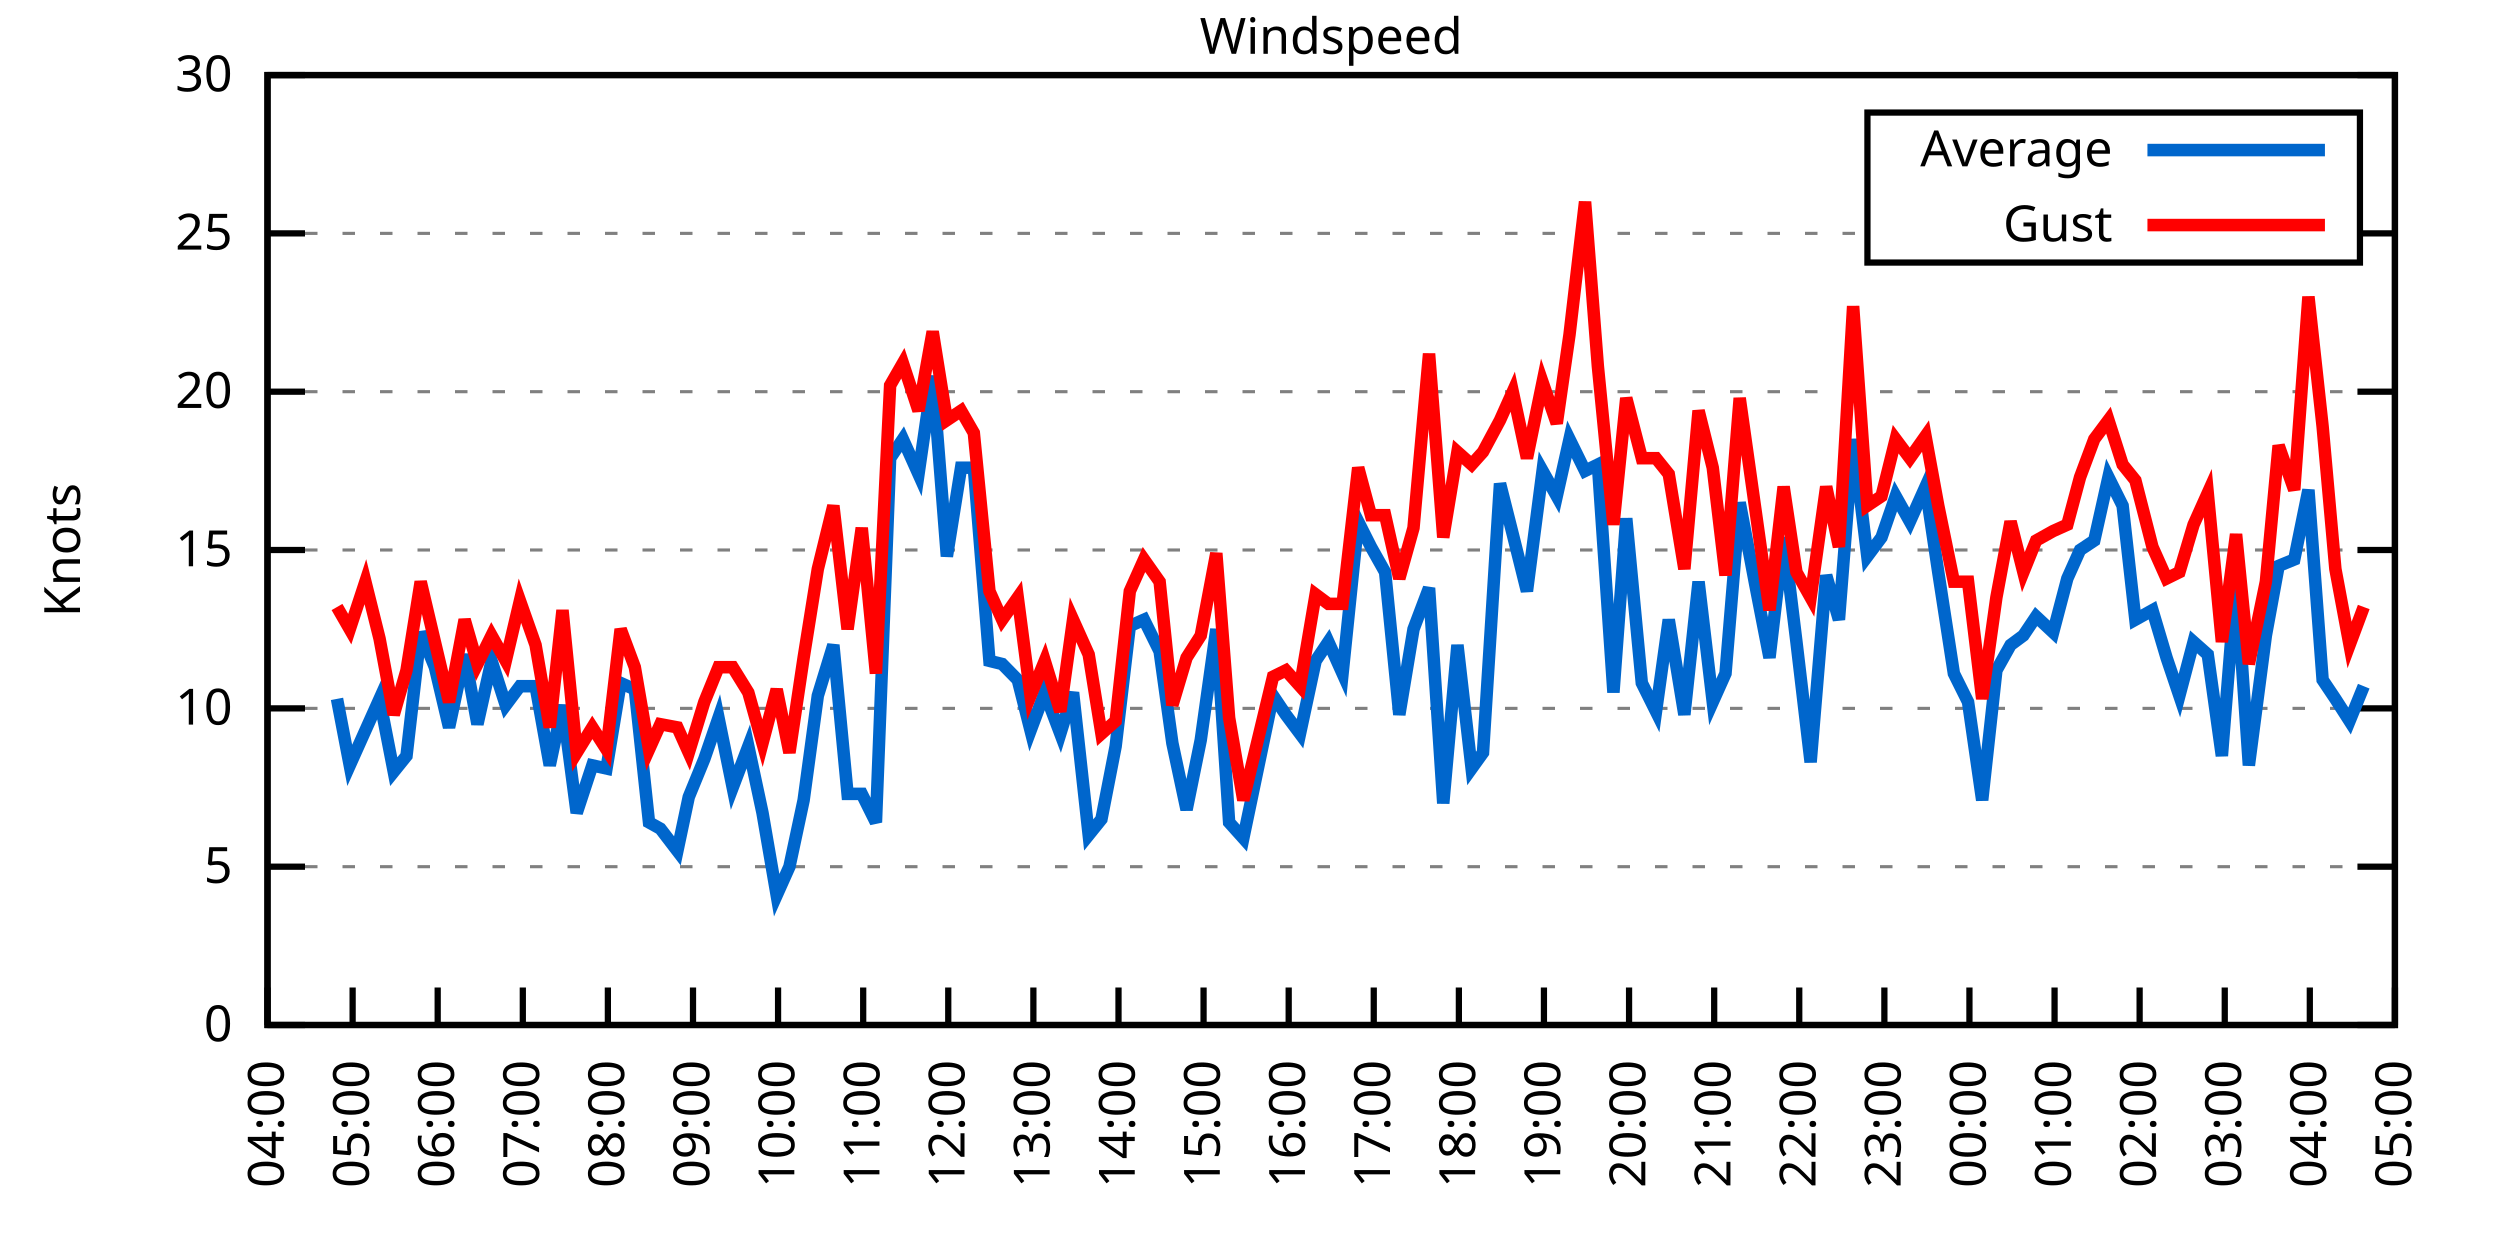
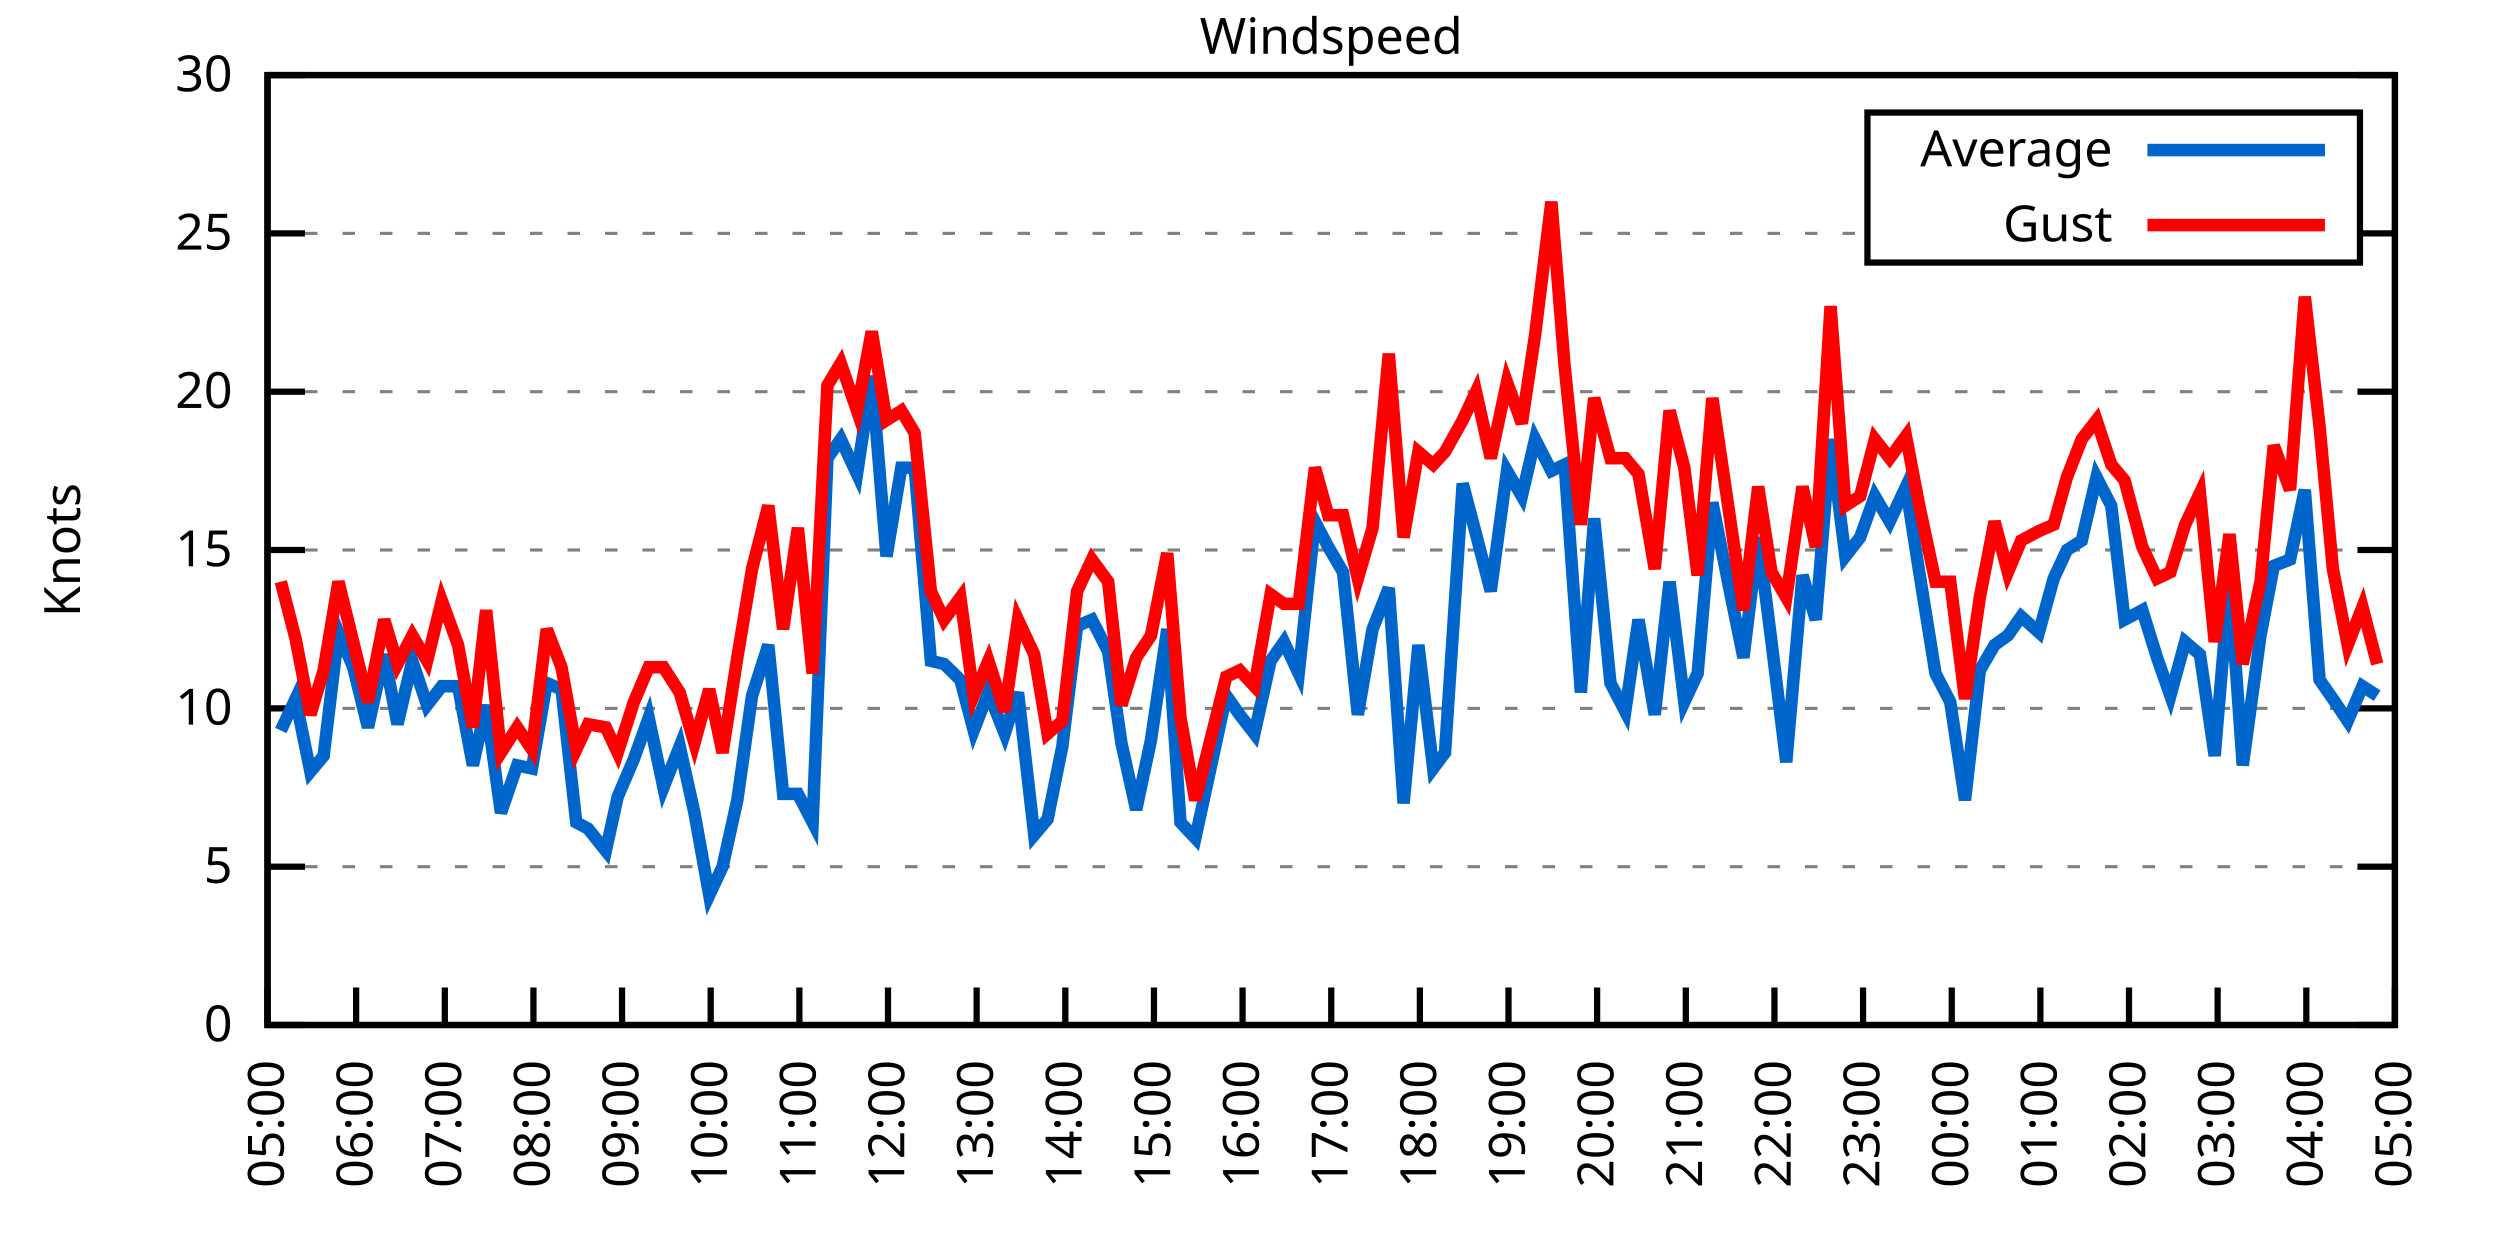
<svg xmlns="http://www.w3.org/2000/svg" xmlns:xlink="http://www.w3.org/1999/xlink" width="400" height="200" viewBox="0 0 400 200">
  <g id="gnuplot_canvas">
    <rect x="0" y="0" width="400" height="200" fill="none" />
    <defs>
      <circle id="gpDot" r="0.5" stroke-width="0.5" stroke="currentColor" />
      <path id="gpPt0" stroke-width="0.333" stroke="currentColor" d="M-1,0 h2 M0,-1 v2" />
      <path id="gpPt1" stroke-width="0.333" stroke="currentColor" d="M-1,-1 L1,1 M1,-1 L-1,1" />
      <path id="gpPt2" stroke-width="0.333" stroke="currentColor" d="M-1,0 L1,0 M0,-1 L0,1 M-1,-1 L1,1 M-1,1 L1,-1" />
      <rect id="gpPt3" stroke-width="0.333" stroke="currentColor" x="-1" y="-1" width="2" height="2" />
      <rect id="gpPt4" stroke-width="0.333" stroke="currentColor" fill="currentColor" x="-1" y="-1" width="2" height="2" />
      <circle id="gpPt5" stroke-width="0.333" stroke="currentColor" cx="0" cy="0" r="1" />
      <use xlink:href="#gpPt5" id="gpPt6" fill="currentColor" stroke="none" />
      <path id="gpPt7" stroke-width="0.333" stroke="currentColor" d="M0,-1.33 L-1.33,0.67 L1.33,0.67 z" />
      <use xlink:href="#gpPt7" id="gpPt8" fill="currentColor" stroke="none" />
      <use xlink:href="#gpPt7" id="gpPt9" stroke="currentColor" transform="rotate(180)" />
      <use xlink:href="#gpPt9" id="gpPt10" fill="currentColor" stroke="none" />
      <use xlink:href="#gpPt3" id="gpPt11" stroke="currentColor" transform="rotate(45)" />
      <use xlink:href="#gpPt11" id="gpPt12" fill="currentColor" stroke="none" />
      <path id="gpPt13" stroke-width="0.333" stroke="currentColor" d="M0,1.330 L1.265,0.411 L0.782,-1.067 L-0.782,-1.076 L-1.265,0.411 z" />
      <use xlink:href="#gpPt13" id="gpPt14" fill="currentColor" stroke="none" />
      <filter id="textbox" filterUnits="objectBoundingBox" x="0" y="0" height="1" width="1">
        <feFlood flood-color="white" flood-opacity="1" result="bgnd" />
        <feComposite in="SourceGraphic" in2="bgnd" operator="atop" />
      </filter>
      <filter id="greybox" filterUnits="objectBoundingBox" x="0" y="0" height="1" width="1">
        <feFlood flood-color="lightgrey" flood-opacity="1" result="grey" />
        <feComposite in="SourceGraphic" in2="grey" operator="atop" />
      </filter>
    </defs>
    <g fill="none" color="white" stroke="currentColor" stroke-width="1.00" stroke-linecap="butt" stroke-linejoin="miter">
</g>
    <g fill="none" color="black" stroke="currentColor" stroke-width="1.00" stroke-linecap="butt" stroke-linejoin="miter">
      <g stroke="none" shape-rendering="crispEdges">
        <polygon fill="rgb(255, 255, 255)" points="42.80,164.00 383.18,164.00 383.18,12.02 42.80,12.02 " />
      </g>
    </g>
    <g fill="none" color="black" stroke="currentColor" stroke-width="1.00" stroke-linecap="butt" stroke-linejoin="miter">
</g>
    <g fill="none" color="black" stroke="black" stroke-width="0.50" stroke-linecap="butt" stroke-linejoin="miter">
</g>
    <g fill="none" color="gray" stroke="currentColor" stroke-width="0.50" stroke-linecap="butt" stroke-linejoin="miter">
      <path stroke="gray" stroke-dasharray="2,4" class="gridline" d="M42.80,164.00 L383.19,164.00  " />
    </g>
    <g fill="none" color="gray" stroke="gray" stroke-width="1.00" stroke-linecap="butt" stroke-linejoin="miter">
</g>
    <g fill="none" color="black" stroke="currentColor" stroke-width="1.00" stroke-linecap="butt" stroke-linejoin="miter">
      <path stroke="black" d="M42.80,164.00 L48.80,164.00 M383.19,164.00 L377.19,164.00  " />
      <g transform="translate(37.20,166.60)" stroke="none" fill="black" font-family="Sans" font-size="8.00" text-anchor="end">
        <text>
          <tspan font-family="Sans"> 0</tspan>
        </text>
      </g>
    </g>
    <g fill="none" color="black" stroke="currentColor" stroke-width="1.00" stroke-linecap="butt" stroke-linejoin="miter">
</g>
    <g fill="none" color="black" stroke="black" stroke-width="0.50" stroke-linecap="butt" stroke-linejoin="miter">
</g>
    <g fill="none" color="gray" stroke="currentColor" stroke-width="0.50" stroke-linecap="butt" stroke-linejoin="miter">
      <path stroke="gray" stroke-dasharray="2,4" class="gridline" d="M42.80,138.67 L383.19,138.67  " />
    </g>
    <g fill="none" color="gray" stroke="gray" stroke-width="1.00" stroke-linecap="butt" stroke-linejoin="miter">
</g>
    <g fill="none" color="black" stroke="currentColor" stroke-width="1.00" stroke-linecap="butt" stroke-linejoin="miter">
      <path stroke="black" d="M42.80,138.67 L48.80,138.67 M383.19,138.67 L377.19,138.67  " />
      <g transform="translate(37.20,141.27)" stroke="none" fill="black" font-family="Sans" font-size="8.00" text-anchor="end">
        <text>
          <tspan font-family="Sans"> 5</tspan>
        </text>
      </g>
    </g>
    <g fill="none" color="black" stroke="currentColor" stroke-width="1.00" stroke-linecap="butt" stroke-linejoin="miter">
</g>
    <g fill="none" color="black" stroke="black" stroke-width="0.50" stroke-linecap="butt" stroke-linejoin="miter">
</g>
    <g fill="none" color="gray" stroke="currentColor" stroke-width="0.50" stroke-linecap="butt" stroke-linejoin="miter">
      <path stroke="gray" stroke-dasharray="2,4" class="gridline" d="M42.80,113.34 L383.19,113.34  " />
    </g>
    <g fill="none" color="gray" stroke="gray" stroke-width="1.00" stroke-linecap="butt" stroke-linejoin="miter">
</g>
    <g fill="none" color="black" stroke="currentColor" stroke-width="1.00" stroke-linecap="butt" stroke-linejoin="miter">
      <path stroke="black" d="M42.80,113.34 L48.80,113.34 M383.19,113.34 L377.19,113.34  " />
      <g transform="translate(37.20,115.94)" stroke="none" fill="black" font-family="Sans" font-size="8.00" text-anchor="end">
        <text>
          <tspan font-family="Sans"> 10</tspan>
        </text>
      </g>
    </g>
    <g fill="none" color="black" stroke="currentColor" stroke-width="1.00" stroke-linecap="butt" stroke-linejoin="miter">
</g>
    <g fill="none" color="black" stroke="black" stroke-width="0.50" stroke-linecap="butt" stroke-linejoin="miter">
</g>
    <g fill="none" color="gray" stroke="currentColor" stroke-width="0.50" stroke-linecap="butt" stroke-linejoin="miter">
      <path stroke="gray" stroke-dasharray="2,4" class="gridline" d="M42.80,88.00 L383.19,88.00  " />
    </g>
    <g fill="none" color="gray" stroke="gray" stroke-width="1.00" stroke-linecap="butt" stroke-linejoin="miter">
</g>
    <g fill="none" color="black" stroke="currentColor" stroke-width="1.00" stroke-linecap="butt" stroke-linejoin="miter">
      <path stroke="black" d="M42.80,88.00 L48.80,88.00 M383.19,88.00 L377.19,88.00  " />
      <g transform="translate(37.20,90.60)" stroke="none" fill="black" font-family="Sans" font-size="8.00" text-anchor="end">
        <text>
          <tspan font-family="Sans"> 15</tspan>
        </text>
      </g>
    </g>
    <g fill="none" color="black" stroke="currentColor" stroke-width="1.00" stroke-linecap="butt" stroke-linejoin="miter">
</g>
    <g fill="none" color="black" stroke="black" stroke-width="0.50" stroke-linecap="butt" stroke-linejoin="miter">
</g>
    <g fill="none" color="gray" stroke="currentColor" stroke-width="0.50" stroke-linecap="butt" stroke-linejoin="miter">
      <path stroke="gray" stroke-dasharray="2,4" class="gridline" d="M42.80,62.67 L383.19,62.67  " />
    </g>
    <g fill="none" color="gray" stroke="gray" stroke-width="1.00" stroke-linecap="butt" stroke-linejoin="miter">
</g>
    <g fill="none" color="black" stroke="currentColor" stroke-width="1.00" stroke-linecap="butt" stroke-linejoin="miter">
      <path stroke="black" d="M42.80,62.67 L48.80,62.67 M383.19,62.67 L377.19,62.67  " />
      <g transform="translate(37.20,65.27)" stroke="none" fill="black" font-family="Sans" font-size="8.00" text-anchor="end">
        <text>
          <tspan font-family="Sans"> 20</tspan>
        </text>
      </g>
    </g>
    <g fill="none" color="black" stroke="currentColor" stroke-width="1.00" stroke-linecap="butt" stroke-linejoin="miter">
</g>
    <g fill="none" color="black" stroke="black" stroke-width="0.50" stroke-linecap="butt" stroke-linejoin="miter">
</g>
    <g fill="none" color="gray" stroke="currentColor" stroke-width="0.50" stroke-linecap="butt" stroke-linejoin="miter">
      <path stroke="gray" stroke-dasharray="2,4" class="gridline" d="M42.80,37.34 L298.79,37.34 M377.59,37.34 L383.19,37.34  " />
    </g>
    <g fill="none" color="gray" stroke="gray" stroke-width="1.00" stroke-linecap="butt" stroke-linejoin="miter">
</g>
    <g fill="none" color="black" stroke="currentColor" stroke-width="1.00" stroke-linecap="butt" stroke-linejoin="miter">
      <path stroke="black" d="M42.80,37.34 L48.80,37.34 M383.19,37.34 L377.19,37.34  " />
      <g transform="translate(37.20,39.94)" stroke="none" fill="black" font-family="Sans" font-size="8.00" text-anchor="end">
        <text>
          <tspan font-family="Sans"> 25</tspan>
        </text>
      </g>
    </g>
    <g fill="none" color="black" stroke="currentColor" stroke-width="1.00" stroke-linecap="butt" stroke-linejoin="miter">
</g>
    <g fill="none" color="black" stroke="black" stroke-width="0.50" stroke-linecap="butt" stroke-linejoin="miter">
</g>
    <g fill="none" color="gray" stroke="currentColor" stroke-width="0.50" stroke-linecap="butt" stroke-linejoin="miter">
      <path stroke="gray" stroke-dasharray="2,4" class="gridline" d="M42.80,12.01 L383.19,12.01  " />
    </g>
    <g fill="none" color="gray" stroke="gray" stroke-width="1.00" stroke-linecap="butt" stroke-linejoin="miter">
</g>
    <g fill="none" color="black" stroke="currentColor" stroke-width="1.00" stroke-linecap="butt" stroke-linejoin="miter">
      <path stroke="black" d="M42.80,12.01 L48.80,12.01 M383.19,12.01 L377.19,12.01  " />
      <g transform="translate(37.20,14.61)" stroke="none" fill="black" font-family="Sans" font-size="8.00" text-anchor="end">
        <text>
          <tspan font-family="Sans"> 30</tspan>
        </text>
      </g>
    </g>
    <g fill="none" color="black" stroke="currentColor" stroke-width="1.00" stroke-linecap="butt" stroke-linejoin="miter">
      <path stroke="black" d="M42.80,164.00 L42.80,158.00  " />
      <g transform="translate(45.40,169.60) rotate(270.00)" stroke="none" fill="black" font-family="Sans" font-size="8.00" text-anchor="end">
        <text>
-           <tspan font-family="Sans">04:00</tspan>
-         </text>
-       </g>
-     </g>
-     <g fill="none" color="black" stroke="currentColor" stroke-width="1.00" stroke-linecap="butt" stroke-linejoin="miter">
-       <path stroke="black" d="M56.42,164.00 L56.42,158.00  " />
-       <g transform="translate(59.02,169.60) rotate(270.00)" stroke="none" fill="black" font-family="Sans" font-size="8.00" text-anchor="end">
-         <text>
          <tspan font-family="Sans">05:00</tspan>
        </text>
      </g>
    </g>
    <g fill="none" color="black" stroke="currentColor" stroke-width="1.00" stroke-linecap="butt" stroke-linejoin="miter">
-       <path stroke="black" d="M70.03,164.00 L70.03,158.00  " />
-       <g transform="translate(72.63,169.60) rotate(270.00)" stroke="none" fill="black" font-family="Sans" font-size="8.00" text-anchor="end">
+       <path stroke="black" d="M56.98,164.00 L56.98,158.00  " />
+       <g transform="translate(59.58,169.60) rotate(270.00)" stroke="none" fill="black" font-family="Sans" font-size="8.00" text-anchor="end">
        <text>
          <tspan font-family="Sans">06:00</tspan>
        </text>
      </g>
    </g>
    <g fill="none" color="black" stroke="currentColor" stroke-width="1.00" stroke-linecap="butt" stroke-linejoin="miter">
-       <path stroke="black" d="M83.65,164.00 L83.65,158.00  " />
-       <g transform="translate(86.25,169.60) rotate(270.00)" stroke="none" fill="black" font-family="Sans" font-size="8.00" text-anchor="end">
+       <path stroke="black" d="M71.17,164.00 L71.17,158.00  " />
+       <g transform="translate(73.77,169.60) rotate(270.00)" stroke="none" fill="black" font-family="Sans" font-size="8.00" text-anchor="end">
        <text>
          <tspan font-family="Sans">07:00</tspan>
        </text>
      </g>
    </g>
    <g fill="none" color="black" stroke="currentColor" stroke-width="1.00" stroke-linecap="butt" stroke-linejoin="miter">
-       <path stroke="black" d="M97.26,164.00 L97.26,158.00  " />
-       <g transform="translate(99.86,169.60) rotate(270.00)" stroke="none" fill="black" font-family="Sans" font-size="8.00" text-anchor="end">
+       <path stroke="black" d="M85.35,164.00 L85.35,158.00  " />
+       <g transform="translate(87.95,169.60) rotate(270.00)" stroke="none" fill="black" font-family="Sans" font-size="8.00" text-anchor="end">
        <text>
          <tspan font-family="Sans">08:00</tspan>
        </text>
      </g>
    </g>
    <g fill="none" color="black" stroke="currentColor" stroke-width="1.00" stroke-linecap="butt" stroke-linejoin="miter">
-       <path stroke="black" d="M110.88,164.00 L110.88,158.00  " />
-       <g transform="translate(113.48,169.60) rotate(270.00)" stroke="none" fill="black" font-family="Sans" font-size="8.00" text-anchor="end">
+       <path stroke="black" d="M99.53,164.00 L99.53,158.00  " />
+       <g transform="translate(102.13,169.60) rotate(270.00)" stroke="none" fill="black" font-family="Sans" font-size="8.00" text-anchor="end">
        <text>
          <tspan font-family="Sans">09:00</tspan>
        </text>
      </g>
    </g>
    <g fill="none" color="black" stroke="currentColor" stroke-width="1.00" stroke-linecap="butt" stroke-linejoin="miter">
-       <path stroke="black" d="M124.49,164.00 L124.49,158.00  " />
-       <g transform="translate(127.09,169.60) rotate(270.00)" stroke="none" fill="black" font-family="Sans" font-size="8.00" text-anchor="end">
+       <path stroke="black" d="M113.71,164.00 L113.71,158.00  " />
+       <g transform="translate(116.31,169.60) rotate(270.00)" stroke="none" fill="black" font-family="Sans" font-size="8.00" text-anchor="end">
        <text>
          <tspan font-family="Sans">10:00</tspan>
        </text>
      </g>
    </g>
    <g fill="none" color="black" stroke="currentColor" stroke-width="1.00" stroke-linecap="butt" stroke-linejoin="miter">
-       <path stroke="black" d="M138.11,164.00 L138.11,158.00  " />
-       <g transform="translate(140.71,169.60) rotate(270.00)" stroke="none" fill="black" font-family="Sans" font-size="8.00" text-anchor="end">
+       <path stroke="black" d="M127.90,164.00 L127.90,158.00  " />
+       <g transform="translate(130.50,169.60) rotate(270.00)" stroke="none" fill="black" font-family="Sans" font-size="8.00" text-anchor="end">
        <text>
          <tspan font-family="Sans">11:00</tspan>
        </text>
      </g>
    </g>
    <g fill="none" color="black" stroke="currentColor" stroke-width="1.00" stroke-linecap="butt" stroke-linejoin="miter">
-       <path stroke="black" d="M151.72,164.00 L151.72,158.00  " />
-       <g transform="translate(154.32,169.60) rotate(270.00)" stroke="none" fill="black" font-family="Sans" font-size="8.00" text-anchor="end">
+       <path stroke="black" d="M142.08,164.00 L142.08,158.00  " />
+       <g transform="translate(144.68,169.60) rotate(270.00)" stroke="none" fill="black" font-family="Sans" font-size="8.00" text-anchor="end">
        <text>
          <tspan font-family="Sans">12:00</tspan>
        </text>
      </g>
    </g>
    <g fill="none" color="black" stroke="currentColor" stroke-width="1.00" stroke-linecap="butt" stroke-linejoin="miter">
-       <path stroke="black" d="M165.34,164.00 L165.34,158.00  " />
-       <g transform="translate(167.94,169.60) rotate(270.00)" stroke="none" fill="black" font-family="Sans" font-size="8.00" text-anchor="end">
+       <path stroke="black" d="M156.26,164.00 L156.26,158.00  " />
+       <g transform="translate(158.86,169.60) rotate(270.00)" stroke="none" fill="black" font-family="Sans" font-size="8.00" text-anchor="end">
        <text>
          <tspan font-family="Sans">13:00</tspan>
        </text>
      </g>
    </g>
    <g fill="none" color="black" stroke="currentColor" stroke-width="1.00" stroke-linecap="butt" stroke-linejoin="miter">
-       <path stroke="black" d="M178.96,164.00 L178.96,158.00  " />
-       <g transform="translate(181.56,169.60) rotate(270.00)" stroke="none" fill="black" font-family="Sans" font-size="8.00" text-anchor="end">
+       <path stroke="black" d="M170.45,164.00 L170.45,158.00  " />
+       <g transform="translate(173.05,169.60) rotate(270.00)" stroke="none" fill="black" font-family="Sans" font-size="8.00" text-anchor="end">
        <text>
          <tspan font-family="Sans">14:00</tspan>
        </text>
      </g>
    </g>
    <g fill="none" color="black" stroke="currentColor" stroke-width="1.00" stroke-linecap="butt" stroke-linejoin="miter">
-       <path stroke="black" d="M192.57,164.00 L192.57,158.00  " />
-       <g transform="translate(195.17,169.60) rotate(270.00)" stroke="none" fill="black" font-family="Sans" font-size="8.00" text-anchor="end">
+       <path stroke="black" d="M184.63,164.00 L184.63,158.00  " />
+       <g transform="translate(187.23,169.60) rotate(270.00)" stroke="none" fill="black" font-family="Sans" font-size="8.00" text-anchor="end">
        <text>
          <tspan font-family="Sans">15:00</tspan>
        </text>
      </g>
    </g>
    <g fill="none" color="black" stroke="currentColor" stroke-width="1.00" stroke-linecap="butt" stroke-linejoin="miter">
-       <path stroke="black" d="M206.19,164.00 L206.19,158.00  " />
-       <g transform="translate(208.79,169.60) rotate(270.00)" stroke="none" fill="black" font-family="Sans" font-size="8.00" text-anchor="end">
+       <path stroke="black" d="M198.81,164.00 L198.81,158.00  " />
+       <g transform="translate(201.41,169.60) rotate(270.00)" stroke="none" fill="black" font-family="Sans" font-size="8.00" text-anchor="end">
        <text>
          <tspan font-family="Sans">16:00</tspan>
        </text>
      </g>
    </g>
    <g fill="none" color="black" stroke="currentColor" stroke-width="1.00" stroke-linecap="butt" stroke-linejoin="miter">
-       <path stroke="black" d="M219.80,164.00 L219.80,158.00  " />
-       <g transform="translate(222.40,169.60) rotate(270.00)" stroke="none" fill="black" font-family="Sans" font-size="8.00" text-anchor="end">
+       <path stroke="black" d="M213.00,164.00 L213.00,158.00  " />
+       <g transform="translate(215.60,169.60) rotate(270.00)" stroke="none" fill="black" font-family="Sans" font-size="8.00" text-anchor="end">
        <text>
          <tspan font-family="Sans">17:00</tspan>
        </text>
      </g>
    </g>
    <g fill="none" color="black" stroke="currentColor" stroke-width="1.00" stroke-linecap="butt" stroke-linejoin="miter">
-       <path stroke="black" d="M233.42,164.00 L233.42,158.00  " />
-       <g transform="translate(236.02,169.60) rotate(270.00)" stroke="none" fill="black" font-family="Sans" font-size="8.00" text-anchor="end">
+       <path stroke="black" d="M227.18,164.00 L227.18,158.00  " />
+       <g transform="translate(229.78,169.60) rotate(270.00)" stroke="none" fill="black" font-family="Sans" font-size="8.00" text-anchor="end">
        <text>
          <tspan font-family="Sans">18:00</tspan>
        </text>
      </g>
    </g>
    <g fill="none" color="black" stroke="currentColor" stroke-width="1.00" stroke-linecap="butt" stroke-linejoin="miter">
-       <path stroke="black" d="M247.03,164.00 L247.03,158.00  " />
-       <g transform="translate(249.63,169.60) rotate(270.00)" stroke="none" fill="black" font-family="Sans" font-size="8.00" text-anchor="end">
+       <path stroke="black" d="M241.36,164.00 L241.36,158.00  " />
+       <g transform="translate(243.96,169.60) rotate(270.00)" stroke="none" fill="black" font-family="Sans" font-size="8.00" text-anchor="end">
        <text>
          <tspan font-family="Sans">19:00</tspan>
        </text>
      </g>
    </g>
    <g fill="none" color="black" stroke="currentColor" stroke-width="1.00" stroke-linecap="butt" stroke-linejoin="miter">
-       <path stroke="black" d="M260.65,164.00 L260.65,158.00  " />
-       <g transform="translate(263.25,169.60) rotate(270.00)" stroke="none" fill="black" font-family="Sans" font-size="8.00" text-anchor="end">
+       <path stroke="black" d="M255.54,164.00 L255.54,158.00  " />
+       <g transform="translate(258.14,169.60) rotate(270.00)" stroke="none" fill="black" font-family="Sans" font-size="8.00" text-anchor="end">
        <text>
          <tspan font-family="Sans">20:00</tspan>
        </text>
      </g>
    </g>
    <g fill="none" color="black" stroke="currentColor" stroke-width="1.00" stroke-linecap="butt" stroke-linejoin="miter">
-       <path stroke="black" d="M274.27,164.00 L274.27,158.00  " />
-       <g transform="translate(276.87,169.60) rotate(270.00)" stroke="none" fill="black" font-family="Sans" font-size="8.00" text-anchor="end">
+       <path stroke="black" d="M269.73,164.00 L269.73,158.00  " />
+       <g transform="translate(272.33,169.60) rotate(270.00)" stroke="none" fill="black" font-family="Sans" font-size="8.00" text-anchor="end">
        <text>
          <tspan font-family="Sans">21:00</tspan>
        </text>
      </g>
    </g>
    <g fill="none" color="black" stroke="currentColor" stroke-width="1.00" stroke-linecap="butt" stroke-linejoin="miter">
-       <path stroke="black" d="M287.88,164.00 L287.88,158.00  " />
-       <g transform="translate(290.48,169.60) rotate(270.00)" stroke="none" fill="black" font-family="Sans" font-size="8.00" text-anchor="end">
+       <path stroke="black" d="M283.91,164.00 L283.91,158.00  " />
+       <g transform="translate(286.51,169.60) rotate(270.00)" stroke="none" fill="black" font-family="Sans" font-size="8.00" text-anchor="end">
        <text>
          <tspan font-family="Sans">22:00</tspan>
        </text>
      </g>
    </g>
    <g fill="none" color="black" stroke="currentColor" stroke-width="1.00" stroke-linecap="butt" stroke-linejoin="miter">
-       <path stroke="black" d="M301.50,164.00 L301.50,158.00  " />
-       <g transform="translate(304.10,169.60) rotate(270.00)" stroke="none" fill="black" font-family="Sans" font-size="8.00" text-anchor="end">
+       <path stroke="black" d="M298.09,164.00 L298.09,158.00  " />
+       <g transform="translate(300.69,169.60) rotate(270.00)" stroke="none" fill="black" font-family="Sans" font-size="8.00" text-anchor="end">
        <text>
          <tspan font-family="Sans">23:00</tspan>
        </text>
      </g>
    </g>
    <g fill="none" color="black" stroke="currentColor" stroke-width="1.00" stroke-linecap="butt" stroke-linejoin="miter">
-       <path stroke="black" d="M315.11,164.00 L315.11,158.00  " />
-       <g transform="translate(317.71,169.60) rotate(270.00)" stroke="none" fill="black" font-family="Sans" font-size="8.00" text-anchor="end">
+       <path stroke="black" d="M312.28,164.00 L312.28,158.00  " />
+       <g transform="translate(314.88,169.60) rotate(270.00)" stroke="none" fill="black" font-family="Sans" font-size="8.00" text-anchor="end">
        <text>
          <tspan font-family="Sans">00:00</tspan>
        </text>
      </g>
    </g>
    <g fill="none" color="black" stroke="currentColor" stroke-width="1.00" stroke-linecap="butt" stroke-linejoin="miter">
-       <path stroke="black" d="M328.73,164.00 L328.73,158.00  " />
-       <g transform="translate(331.33,169.60) rotate(270.00)" stroke="none" fill="black" font-family="Sans" font-size="8.00" text-anchor="end">
+       <path stroke="black" d="M326.46,164.00 L326.46,158.00  " />
+       <g transform="translate(329.06,169.60) rotate(270.00)" stroke="none" fill="black" font-family="Sans" font-size="8.00" text-anchor="end">
        <text>
          <tspan font-family="Sans">01:00</tspan>
        </text>
      </g>
    </g>
    <g fill="none" color="black" stroke="currentColor" stroke-width="1.00" stroke-linecap="butt" stroke-linejoin="miter">
-       <path stroke="black" d="M342.34,164.00 L342.34,158.00  " />
-       <g transform="translate(344.94,169.60) rotate(270.00)" stroke="none" fill="black" font-family="Sans" font-size="8.00" text-anchor="end">
+       <path stroke="black" d="M340.64,164.00 L340.64,158.00  " />
+       <g transform="translate(343.24,169.60) rotate(270.00)" stroke="none" fill="black" font-family="Sans" font-size="8.00" text-anchor="end">
        <text>
          <tspan font-family="Sans">02:00</tspan>
        </text>
      </g>
    </g>
    <g fill="none" color="black" stroke="currentColor" stroke-width="1.00" stroke-linecap="butt" stroke-linejoin="miter">
-       <path stroke="black" d="M355.96,164.00 L355.96,158.00  " />
-       <g transform="translate(358.56,169.60) rotate(270.00)" stroke="none" fill="black" font-family="Sans" font-size="8.00" text-anchor="end">
+       <path stroke="black" d="M354.82,164.00 L354.82,158.00  " />
+       <g transform="translate(357.42,169.60) rotate(270.00)" stroke="none" fill="black" font-family="Sans" font-size="8.00" text-anchor="end">
        <text>
          <tspan font-family="Sans">03:00</tspan>
        </text>
      </g>
    </g>
    <g fill="none" color="black" stroke="currentColor" stroke-width="1.00" stroke-linecap="butt" stroke-linejoin="miter">
-       <path stroke="black" d="M369.57,164.00 L369.57,158.00  " />
-       <g transform="translate(372.17,169.60) rotate(270.00)" stroke="none" fill="black" font-family="Sans" font-size="8.00" text-anchor="end">
+       <path stroke="black" d="M369.01,164.00 L369.01,158.00  " />
+       <g transform="translate(371.61,169.60) rotate(270.00)" stroke="none" fill="black" font-family="Sans" font-size="8.00" text-anchor="end">
        <text>
          <tspan font-family="Sans">04:00</tspan>
        </text>
      </g>
    </g>
    <g fill="none" color="black" stroke="currentColor" stroke-width="1.00" stroke-linecap="butt" stroke-linejoin="miter">
      <path stroke="black" d="M383.19,164.00 L383.19,158.00  " />
      <g transform="translate(385.79,169.60) rotate(270.00)" stroke="none" fill="black" font-family="Sans" font-size="8.00" text-anchor="end">
        <text>
          <tspan font-family="Sans">05:00</tspan>
        </text>
      </g>
    </g>
    <g fill="none" color="black" stroke="currentColor" stroke-width="1.00" stroke-linecap="butt" stroke-linejoin="miter">
</g>
    <g fill="none" color="black" stroke="currentColor" stroke-width="1.00" stroke-linecap="butt" stroke-linejoin="miter">
      <path stroke="black" d="M42.80,12.01 L42.80,164.00 L383.19,164.00 L383.19,12.01 L42.80,12.01 Z  " />
    </g>
    <g fill="none" color="black" stroke="currentColor" stroke-width="1.00" stroke-linecap="butt" stroke-linejoin="miter">
</g>
    <g fill="none" color="black" stroke="currentColor" stroke-width="1.00" stroke-linecap="butt" stroke-linejoin="miter">
      <path stroke="black" d="M298.79,42.01 L298.79,18.01 L377.59,18.01 L377.59,42.01 L298.79,42.01 Z  " />
    </g>
    <g id="Windspeed_plot_1">
      <g fill="none" color="white" stroke="black" stroke-width="2.00" stroke-linecap="butt" stroke-linejoin="miter">
</g>
      <g fill="none" color="black" stroke="currentColor" stroke-width="2.00" stroke-linecap="butt" stroke-linejoin="miter">
        <g transform="translate(337.99,26.61)" stroke="none" fill="black" font-family="Sans" font-size="8.00" text-anchor="end">
          <text>
            <tspan font-family="Sans">Average</tspan>
          </text>
        </g>
      </g>
      <g fill="none" color="black" stroke="currentColor" stroke-width="2.00" stroke-linecap="butt" stroke-linejoin="miter">
-         <path stroke="rgb(  0, 102, 204)" d="M343.59,24.01 L371.99,24.01 M53.92,111.82 L55.96,122.46 L58.46,116.88 L60.73,111.82 L63.00,123.47 L65.04,120.94   L67.31,101.18 L69.58,106.75 L71.85,116.38 L74.34,104.72 L76.39,115.87 L78.65,105.74 L80.92,112.83 L83.19,109.79   L85.69,109.79 L87.96,122.46 L90.00,112.83 L92.27,130.06 L94.77,122.46 L97.04,122.96 L99.30,109.28 L101.57,110.30   L103.84,131.58 L105.66,132.59 L108.38,136.14 L110.20,127.52 L112.69,121.44 L114.96,114.86 L117.23,126.00 L119.73,119.42   L122.00,130.06 L124.27,143.23 L126.31,138.67 L128.58,128.03 L130.85,111.31 L133.34,103.20 L135.61,127.02 L137.88,127.02   L140.15,131.58 L142.42,73.31 L144.46,70.27 L146.96,75.85 L149.23,60.14 L151.50,89.02 L153.77,74.83 L155.81,74.83   L158.31,105.74 L160.35,106.24 L162.84,108.78 L164.89,116.88 L167.16,110.80 L169.65,117.39 L171.69,110.80 L174.19,133.60   L176.23,131.07 L178.50,119.42 L180.77,100.16 L183.04,99.15 L185.54,104.22 L187.58,118.91 L189.85,129.55 L192.12,118.40   L194.61,100.67 L196.66,131.58 L198.93,134.11 L203.69,111.31 L205.73,114.35 L208.00,117.39 L210.50,105.74 L212.54,102.70   L214.81,107.76 L217.31,83.45 L219.35,87.50 L221.62,91.55 L223.89,114.35 L226.16,100.67 L228.65,94.08 L230.92,128.54   L233.19,103.20 L235.46,122.96 L237.28,120.43 L240.00,77.37 L242.04,85.47 L244.31,94.59 L246.81,75.34 L249.08,79.39   L251.12,70.27 L253.61,75.34 L255.66,74.33 L258.15,110.80 L260.20,82.94 L262.69,109.28 L264.96,113.84 L267.00,99.15   L269.50,114.35 L271.77,93.07 L274.04,112.32 L276.08,107.76 L278.35,80.41 L280.85,93.58 L283.12,105.23 L285.38,85.98   L287.43,102.70 L289.70,121.95 L292.19,92.06 L294.23,99.15 L296.50,70.27 L298.77,89.02 L301.04,85.98 L303.31,79.39   L305.58,83.45 L308.08,77.87 L310.12,91.55 L312.62,107.76 L314.89,112.32 L317.15,128.03 L319.42,107.26 L321.69,103.20   L323.74,101.68 L325.78,98.64 L328.50,101.18 L330.77,92.56 L332.81,88.00 L335.08,86.49 L337.35,76.35 L339.62,80.91   L341.66,99.15 L344.39,97.63 L346.65,105.23 L348.70,111.31 L350.97,102.70 L353.24,104.72 L355.50,120.94 L357.77,92.56   L359.82,122.46 L362.54,101.68 L364.58,90.54 L367.08,89.52 L369.35,78.38 L371.62,108.78 L373.66,111.82 L375.93,115.36   L378.20,109.79  " />
+         <path stroke="rgb(  0, 102, 204)" d="M343.59,24.01 L371.99,24.01 M44.93,116.88 L47.29,111.82 L49.66,123.47 L51.78,120.94 L54.15,101.18 L56.51,106.75   L58.87,116.38 L61.47,104.72 L63.60,115.87 L65.97,105.74 L68.33,112.83 L70.69,109.79 L73.29,109.79 L75.66,122.46   L77.78,112.83 L80.15,130.06 L82.75,122.46 L85.11,122.96 L87.48,109.28 L89.84,110.30 L92.20,131.58 L94.09,132.59   L96.93,136.14 L98.82,127.52 L101.42,121.44 L103.79,114.86 L106.15,126.00 L108.75,119.42 L111.11,130.06 L113.48,143.23   L115.61,138.67 L117.97,128.03 L120.33,111.31 L122.93,103.20 L125.30,127.02 L127.66,127.02 L130.02,131.58 L132.39,73.31   L134.52,70.27 L137.12,75.85 L139.48,60.14 L141.84,89.02 L144.21,74.83 L146.34,74.83 L148.94,105.74 L151.06,106.24   L153.66,108.78 L155.79,116.88 L158.15,110.80 L160.75,117.39 L162.88,110.80 L165.48,133.60 L167.61,131.07 L169.97,119.42   L172.34,100.16 L174.70,99.15 L177.30,104.22 L179.43,118.91 L181.79,129.55 L184.16,118.40 L186.76,100.67 L188.88,131.58   L191.25,134.11 L196.21,111.31 L198.34,114.35 L200.70,117.39 L203.30,105.74 L205.43,102.70 L207.79,107.76 L210.39,83.45   L212.52,87.50 L214.89,91.55 L217.25,114.35 L219.61,100.67 L222.21,94.08 L224.58,128.54 L226.94,103.20 L229.31,122.96   L231.20,120.43 L234.03,77.37 L236.16,85.47 L238.52,94.59 L241.12,75.34 L243.49,79.39 L245.62,70.27 L248.22,75.34   L250.34,74.33 L252.94,110.80 L255.07,82.94 L257.67,109.28 L260.04,113.84 L262.16,99.15 L264.76,114.35 L267.13,93.07   L269.49,112.32 L271.62,107.76 L273.98,80.41 L276.58,93.58 L278.95,105.23 L281.31,85.98 L283.44,102.70 L285.80,121.95   L288.40,92.06 L290.53,99.15 L292.89,70.27 L295.26,89.02 L297.62,85.98 L299.98,79.39 L302.35,83.45 L304.95,77.87   L307.08,91.55 L309.68,107.76 L312.04,112.32 L314.40,128.03 L316.77,107.26 L319.13,103.20 L321.26,101.68 L323.39,98.64   L326.22,101.18 L328.59,92.56 L330.71,88.00 L333.08,86.49 L335.44,76.35 L337.80,80.91 L339.93,99.15 L342.77,97.63   L345.13,105.23 L347.26,111.31 L349.62,102.70 L351.99,104.72 L354.35,120.94 L356.72,92.56 L358.84,122.46 L361.68,101.68   L363.81,90.54 L366.41,89.52 L368.77,78.38 L371.13,108.78 L373.26,111.82 L375.63,115.36 L377.99,109.79 L380.35,111.31    " />
      </g>
    </g>
    <g id="Windspeed_plot_2">
      <g fill="none" color="black" stroke="currentColor" stroke-width="2.00" stroke-linecap="butt" stroke-linejoin="miter">
        <g transform="translate(337.99,38.61)" stroke="none" fill="black" font-family="Sans" font-size="8.00" text-anchor="end">
          <text>
            <tspan font-family="Sans">Gust</tspan>
          </text>
        </g>
      </g>
      <g fill="none" color="black" stroke="currentColor" stroke-width="2.00" stroke-linecap="butt" stroke-linejoin="miter">
-         <path stroke="rgb(255,   0,   0)" d="M343.59,36.01 L371.99,36.01 M53.92,97.12 L55.96,100.67 L58.46,93.07 L60.73,102.19 L63.00,114.35 L65.04,107.26   L67.31,93.07 L69.58,102.70 L71.85,112.32 L74.34,99.15 L76.39,106.24 L78.65,101.68 L80.92,105.74 L83.19,96.11   L85.69,103.20 L87.96,116.38 L90.00,97.63 L92.27,120.43 L94.77,116.38 L97.04,119.92 L99.30,100.67 L101.57,106.75   L103.84,119.92 L105.66,115.87 L108.38,116.38 L110.20,120.43 L112.69,112.32 L114.96,106.75 L117.23,106.75 L119.73,110.80   L122.00,118.91 L124.27,110.30 L126.31,120.43 L128.58,105.23 L130.85,91.04 L133.34,80.91 L135.61,100.67 L137.88,84.46   L140.15,107.76 L142.42,61.66 L144.46,58.11 L146.96,65.71 L149.23,53.05 L151.50,67.23 L153.77,65.71 L155.81,69.26   L158.31,94.59 L160.35,99.15 L162.84,95.60 L164.89,111.31 L167.16,105.74 L169.65,113.84 L171.69,99.15 L174.19,104.72   L176.23,117.39 L178.50,115.36 L180.77,94.59 L183.04,89.52 L185.54,93.07 L187.58,112.83 L189.85,105.23 L192.12,101.68   L194.61,88.51 L196.66,114.86 L198.93,128.03 L203.69,108.27 L205.73,107.26 L208.00,109.79 L210.50,95.10 L212.54,96.62   L214.81,96.62 L217.31,74.83 L219.35,82.43 L221.62,82.43 L223.89,92.56 L226.16,84.46 L228.65,56.59 L230.92,85.98   L233.19,72.30 L235.46,74.33 L237.28,72.30 L240.00,67.23 L242.04,62.67 L244.31,73.31 L246.81,61.15 L249.08,67.74   L251.12,53.55 L253.61,32.28 L255.66,58.62 L258.15,83.95 L260.20,63.69 L262.69,73.31 L264.96,73.31 L267.00,75.85   L269.50,91.04 L271.77,65.71 L274.04,74.83 L276.08,92.06 L278.35,63.69 L280.85,81.42 L283.12,97.63 L285.38,77.87   L287.43,91.55 L289.70,95.60 L292.19,77.87 L294.23,87.50 L296.50,48.99 L298.77,80.91 L301.04,79.39 L303.31,70.27   L305.58,73.31 L308.08,69.77 L310.12,80.91 L312.62,93.07 L314.89,93.07 L317.15,111.82 L319.42,95.60 L321.69,83.45   L323.74,91.55 L325.78,86.49 L328.50,84.97 L330.77,83.95 L332.81,76.35 L335.08,70.27 L337.35,67.23 L339.62,74.33   L341.66,76.86 L344.39,87.50 L346.65,92.56 L348.70,91.55 L350.97,83.95 L353.24,78.89 L355.50,102.70 L357.77,85.47   L359.82,106.24 L362.54,93.07 L364.58,71.29 L367.08,78.38 L369.35,47.47 L371.62,68.25 L373.66,91.04 L375.93,103.20   L378.20,97.12  " />
+         <path stroke="rgb(255,   0,   0)" d="M343.59,36.01 L371.99,36.01 M44.93,93.07 L47.29,102.19 L49.66,114.35 L51.78,107.26 L54.15,93.07 L56.51,102.70   L58.87,112.32 L61.47,99.15 L63.60,106.24 L65.97,101.68 L68.33,105.74 L70.69,96.11 L73.29,103.20 L75.66,116.38   L77.78,97.63 L80.15,120.43 L82.75,116.38 L85.11,119.92 L87.48,100.67 L89.84,106.75 L92.20,119.92 L94.09,115.87   L96.93,116.38 L98.82,120.43 L101.42,112.32 L103.79,106.75 L106.15,106.75 L108.75,110.80 L111.11,118.91 L113.48,110.30   L115.61,120.43 L117.97,105.23 L120.33,91.04 L122.93,80.91 L125.30,100.67 L127.66,84.46 L130.02,107.76 L132.39,61.66   L134.52,58.11 L137.12,65.71 L139.48,53.05 L141.84,67.23 L144.21,65.71 L146.34,69.26 L148.94,94.59 L151.06,99.15   L153.66,95.60 L155.79,111.31 L158.15,105.74 L160.75,113.84 L162.88,99.15 L165.48,104.72 L167.61,117.39 L169.97,115.36   L172.34,94.59 L174.70,89.52 L177.30,93.07 L179.43,112.83 L181.79,105.23 L184.16,101.68 L186.76,88.51 L188.88,114.86   L191.25,128.03 L196.21,108.27 L198.34,107.26 L200.70,109.79 L203.30,95.10 L205.43,96.62 L207.79,96.62 L210.39,74.83   L212.52,82.43 L214.89,82.43 L217.25,92.56 L219.61,84.46 L222.21,56.59 L224.58,85.98 L226.94,72.30 L229.31,74.33   L231.20,72.30 L234.03,67.23 L236.16,62.67 L238.52,73.31 L241.12,61.15 L243.49,67.74 L245.62,53.55 L248.22,32.28   L250.34,58.62 L252.94,83.95 L255.07,63.69 L257.67,73.31 L260.04,73.31 L262.16,75.85 L264.76,91.04 L267.13,65.71   L269.49,74.83 L271.62,92.06 L273.98,63.69 L276.58,81.42 L278.95,97.63 L281.31,77.87 L283.44,91.55 L285.80,95.60   L288.40,77.87 L290.53,87.50 L292.89,48.99 L295.26,80.91 L297.62,79.39 L299.98,70.27 L302.35,73.31 L304.95,69.77   L307.08,80.91 L309.68,93.07 L312.04,93.07 L314.40,111.82 L316.77,95.60 L319.13,83.45 L321.26,91.55 L323.39,86.49   L326.22,84.97 L328.59,83.95 L330.71,76.35 L333.08,70.27 L335.44,67.23 L337.80,74.33 L339.93,76.86 L342.77,87.50   L345.13,92.56 L347.26,91.55 L349.62,83.95 L351.99,78.89 L354.35,102.70 L356.72,85.47 L358.84,106.24 L361.68,93.07   L363.81,71.29 L366.41,78.38 L368.77,47.47 L371.13,68.25 L373.26,91.04 L375.63,103.20 L377.99,97.12 L380.35,106.24    " />
      </g>
    </g>
    <g fill="none" color="black" stroke="currentColor" stroke-width="2.00" stroke-linecap="butt" stroke-linejoin="miter">
</g>
    <g fill="none" color="black" stroke="black" stroke-width="1.00" stroke-linecap="butt" stroke-linejoin="miter">
</g>
    <g fill="none" color="black" stroke="currentColor" stroke-width="1.00" stroke-linecap="butt" stroke-linejoin="miter">
      <path stroke="black" d="M42.80,12.01 L42.80,164.00 L383.19,164.00 L383.19,12.01 L42.80,12.01 Z  " />
      <g transform="translate(12.80,88.01) rotate(270.00)" stroke="none" fill="black" font-family="Sans" font-size="8.00" text-anchor="middle">
        <text>
          <tspan font-family="Sans">Knots</tspan>
        </text>
      </g>
    </g>
    <g fill="none" color="black" stroke="currentColor" stroke-width="1.00" stroke-linecap="butt" stroke-linejoin="miter">
</g>
    <g fill="none" color="black" stroke="currentColor" stroke-width="1.00" stroke-linecap="butt" stroke-linejoin="miter">
      <g transform="translate(212.99,8.61)" stroke="none" fill="black" font-family="Sans" font-size="8.00" text-anchor="middle">
        <text>
          <tspan font-family="Sans">Windspeed</tspan>
        </text>
      </g>
    </g>
    <g fill="none" color="black" stroke="currentColor" stroke-width="1.00" stroke-linecap="butt" stroke-linejoin="miter">
</g>
  </g>
</svg>
